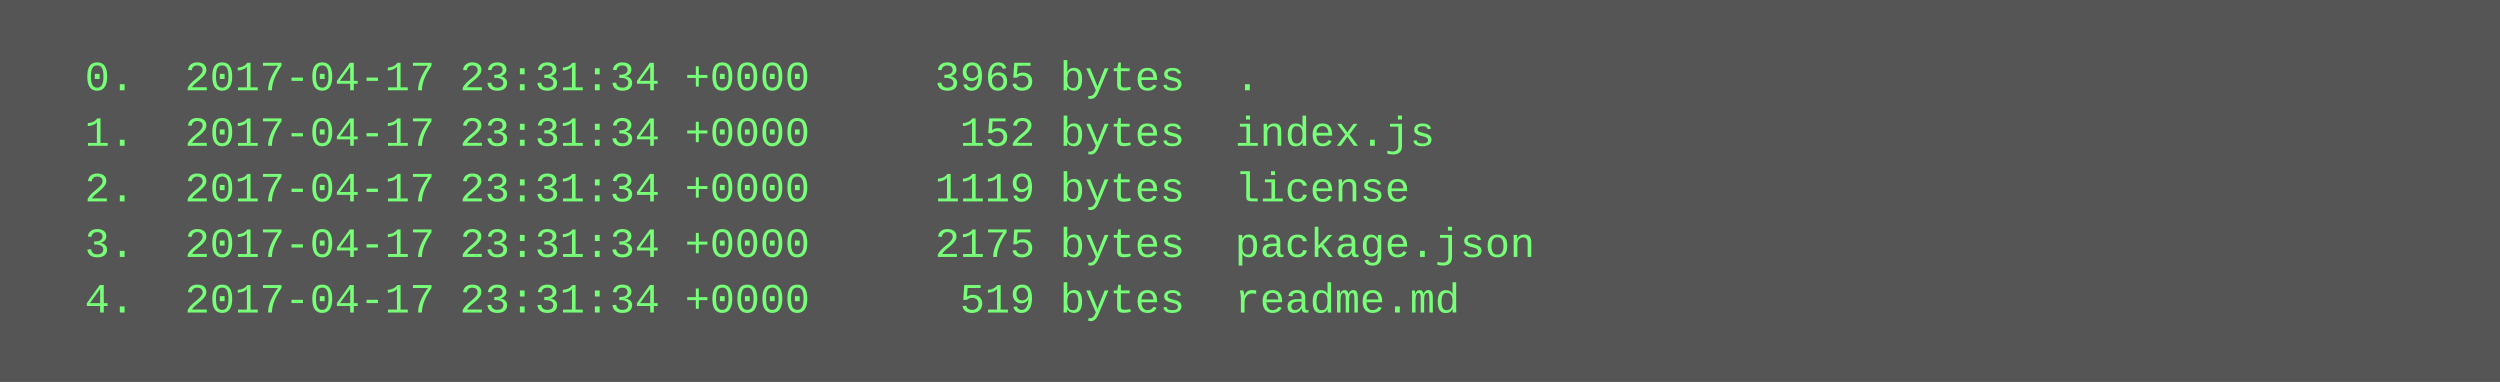
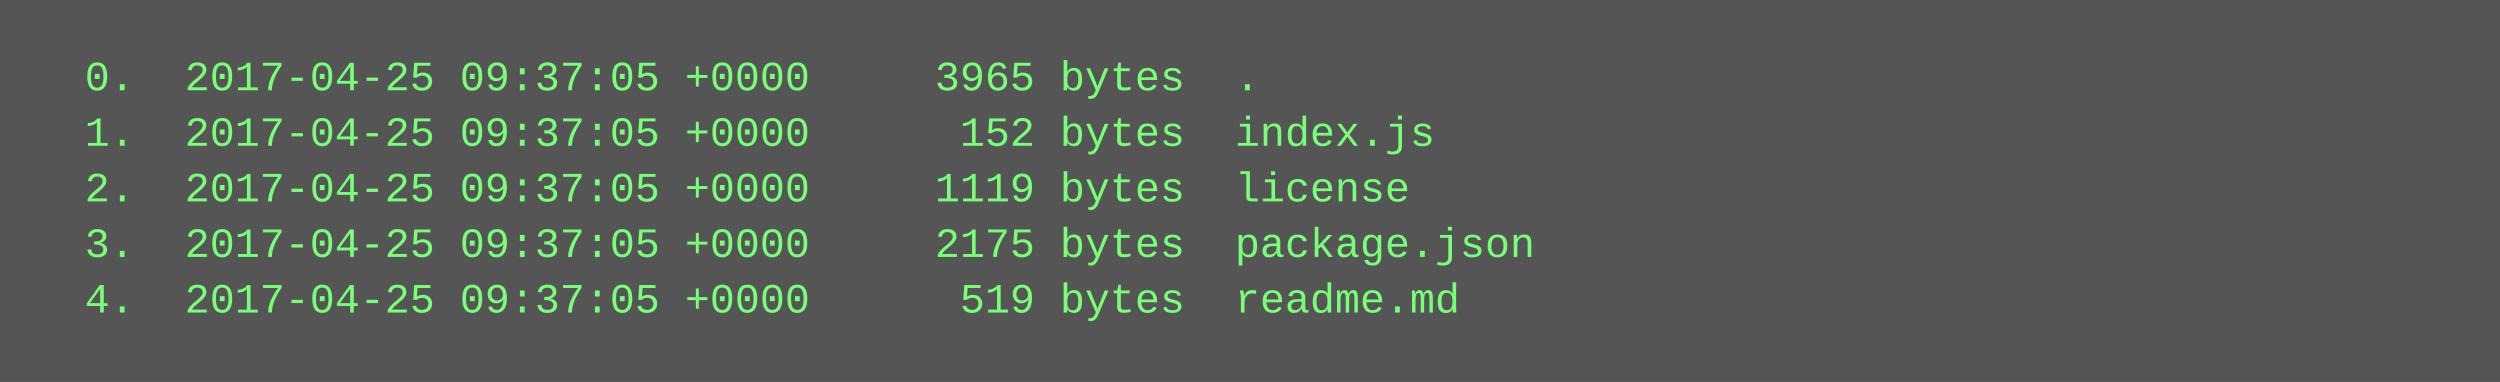
<svg xmlns="http://www.w3.org/2000/svg" height="110" width="720">
  <rect height="110" fill="#555" width="720" />
  <text fill="#7f7" font-family="Courier New" font-size="12" xml:space="preserve">
-     <tspan x="10" y="26">  0.  2017-04-17 23:31:34 +0000     3965 bytes  .</tspan>
-     <tspan x="10" y="42">  1.  2017-04-17 23:31:34 +0000      152 bytes  index.js</tspan>
-     <tspan x="10" y="58">  2.  2017-04-17 23:31:34 +0000     1119 bytes  license</tspan>
-     <tspan x="10" y="74">  3.  2017-04-17 23:31:34 +0000     2175 bytes  package.json</tspan>
-     <tspan x="10" y="90">  4.  2017-04-17 23:31:34 +0000      519 bytes  readme.md</tspan>
+     <tspan x="10" y="26">  0.  2017-04-25 09:37:05 +0000     3965 bytes  .</tspan>
+     <tspan x="10" y="42">  1.  2017-04-25 09:37:05 +0000      152 bytes  index.js</tspan>
+     <tspan x="10" y="58">  2.  2017-04-25 09:37:05 +0000     1119 bytes  license</tspan>
+     <tspan x="10" y="74">  3.  2017-04-25 09:37:05 +0000     2175 bytes  package.json</tspan>
+     <tspan x="10" y="90">  4.  2017-04-25 09:37:05 +0000      519 bytes  readme.md</tspan>
  </text>
</svg>
